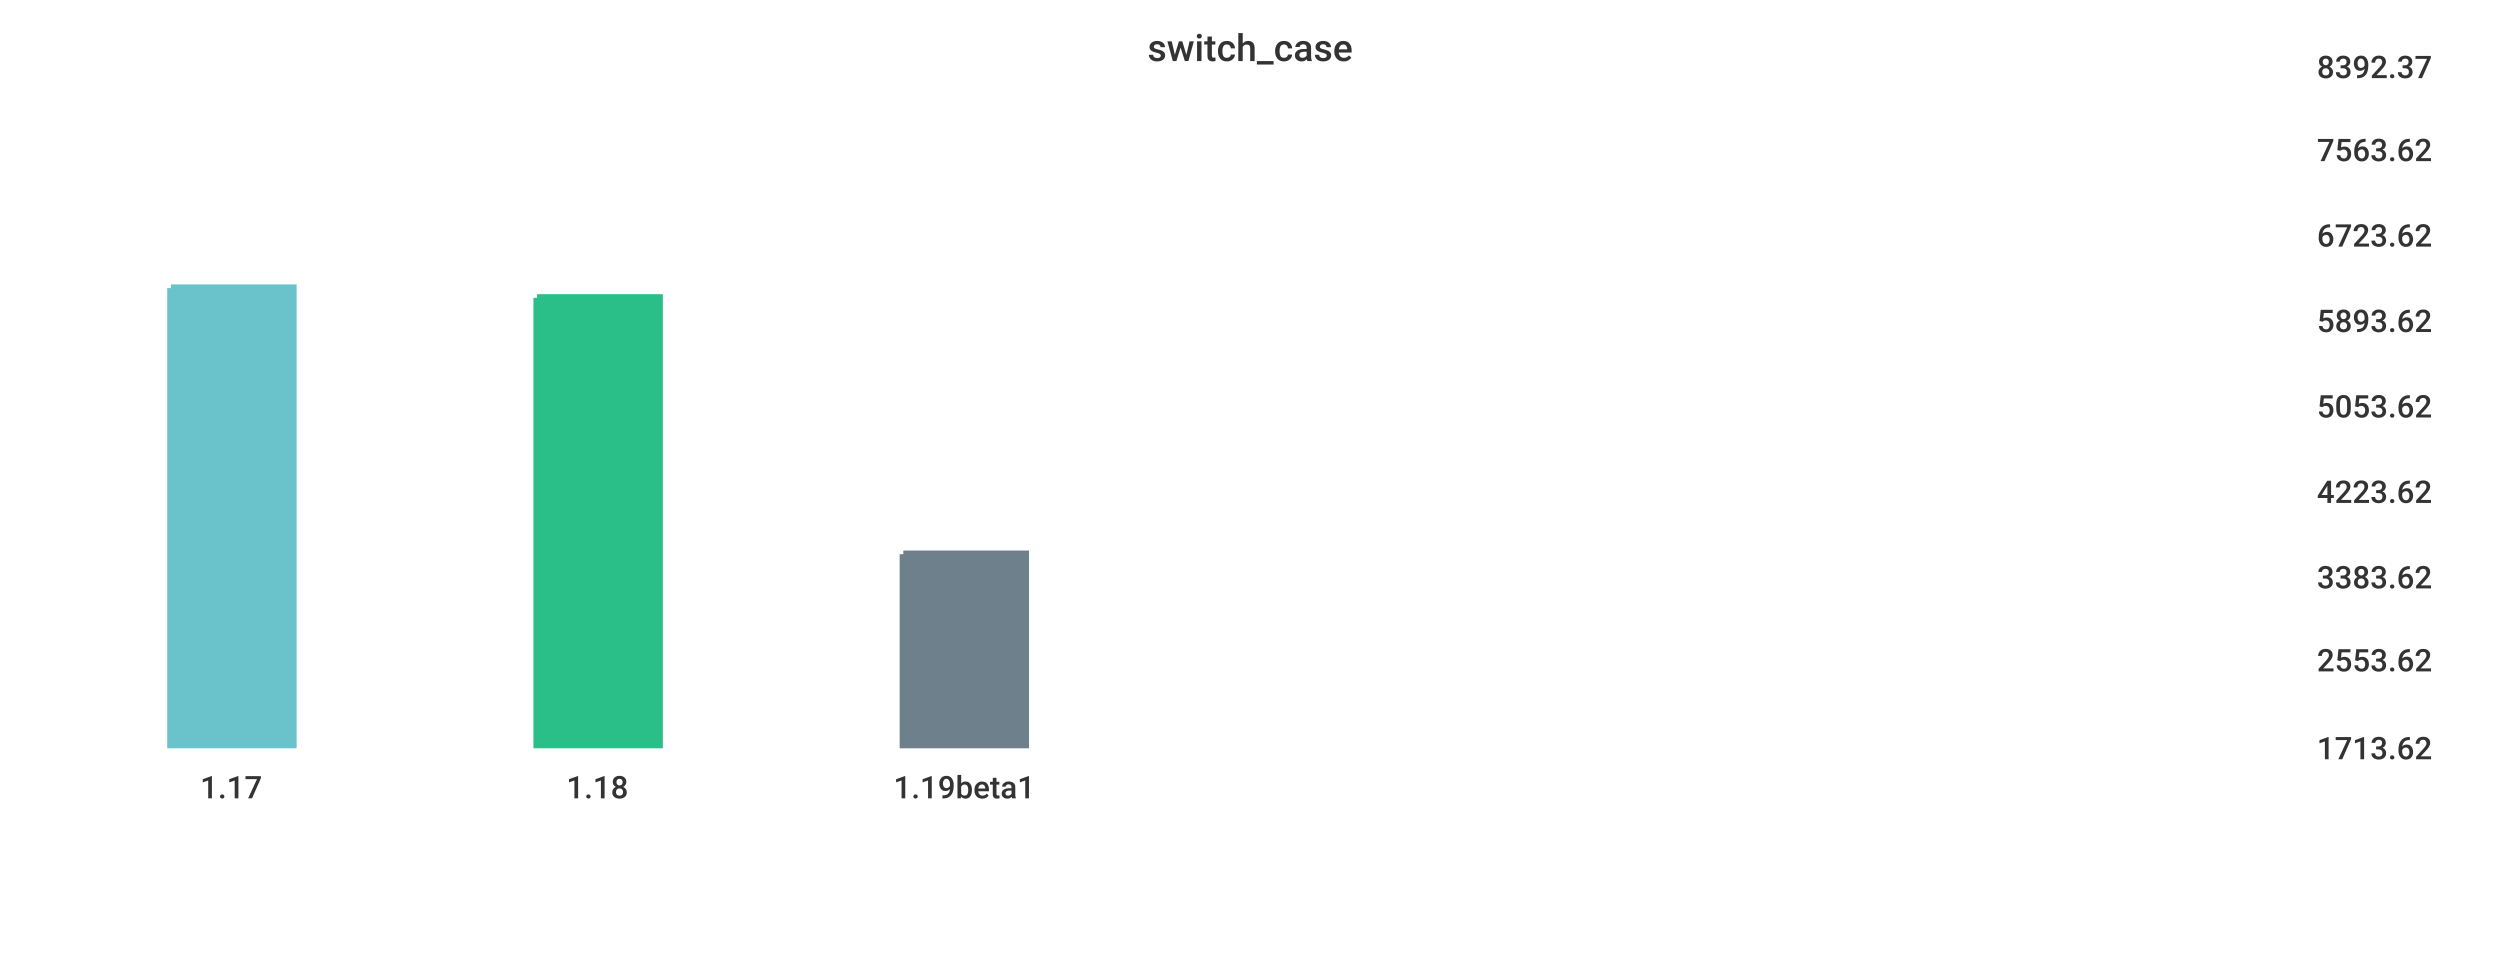
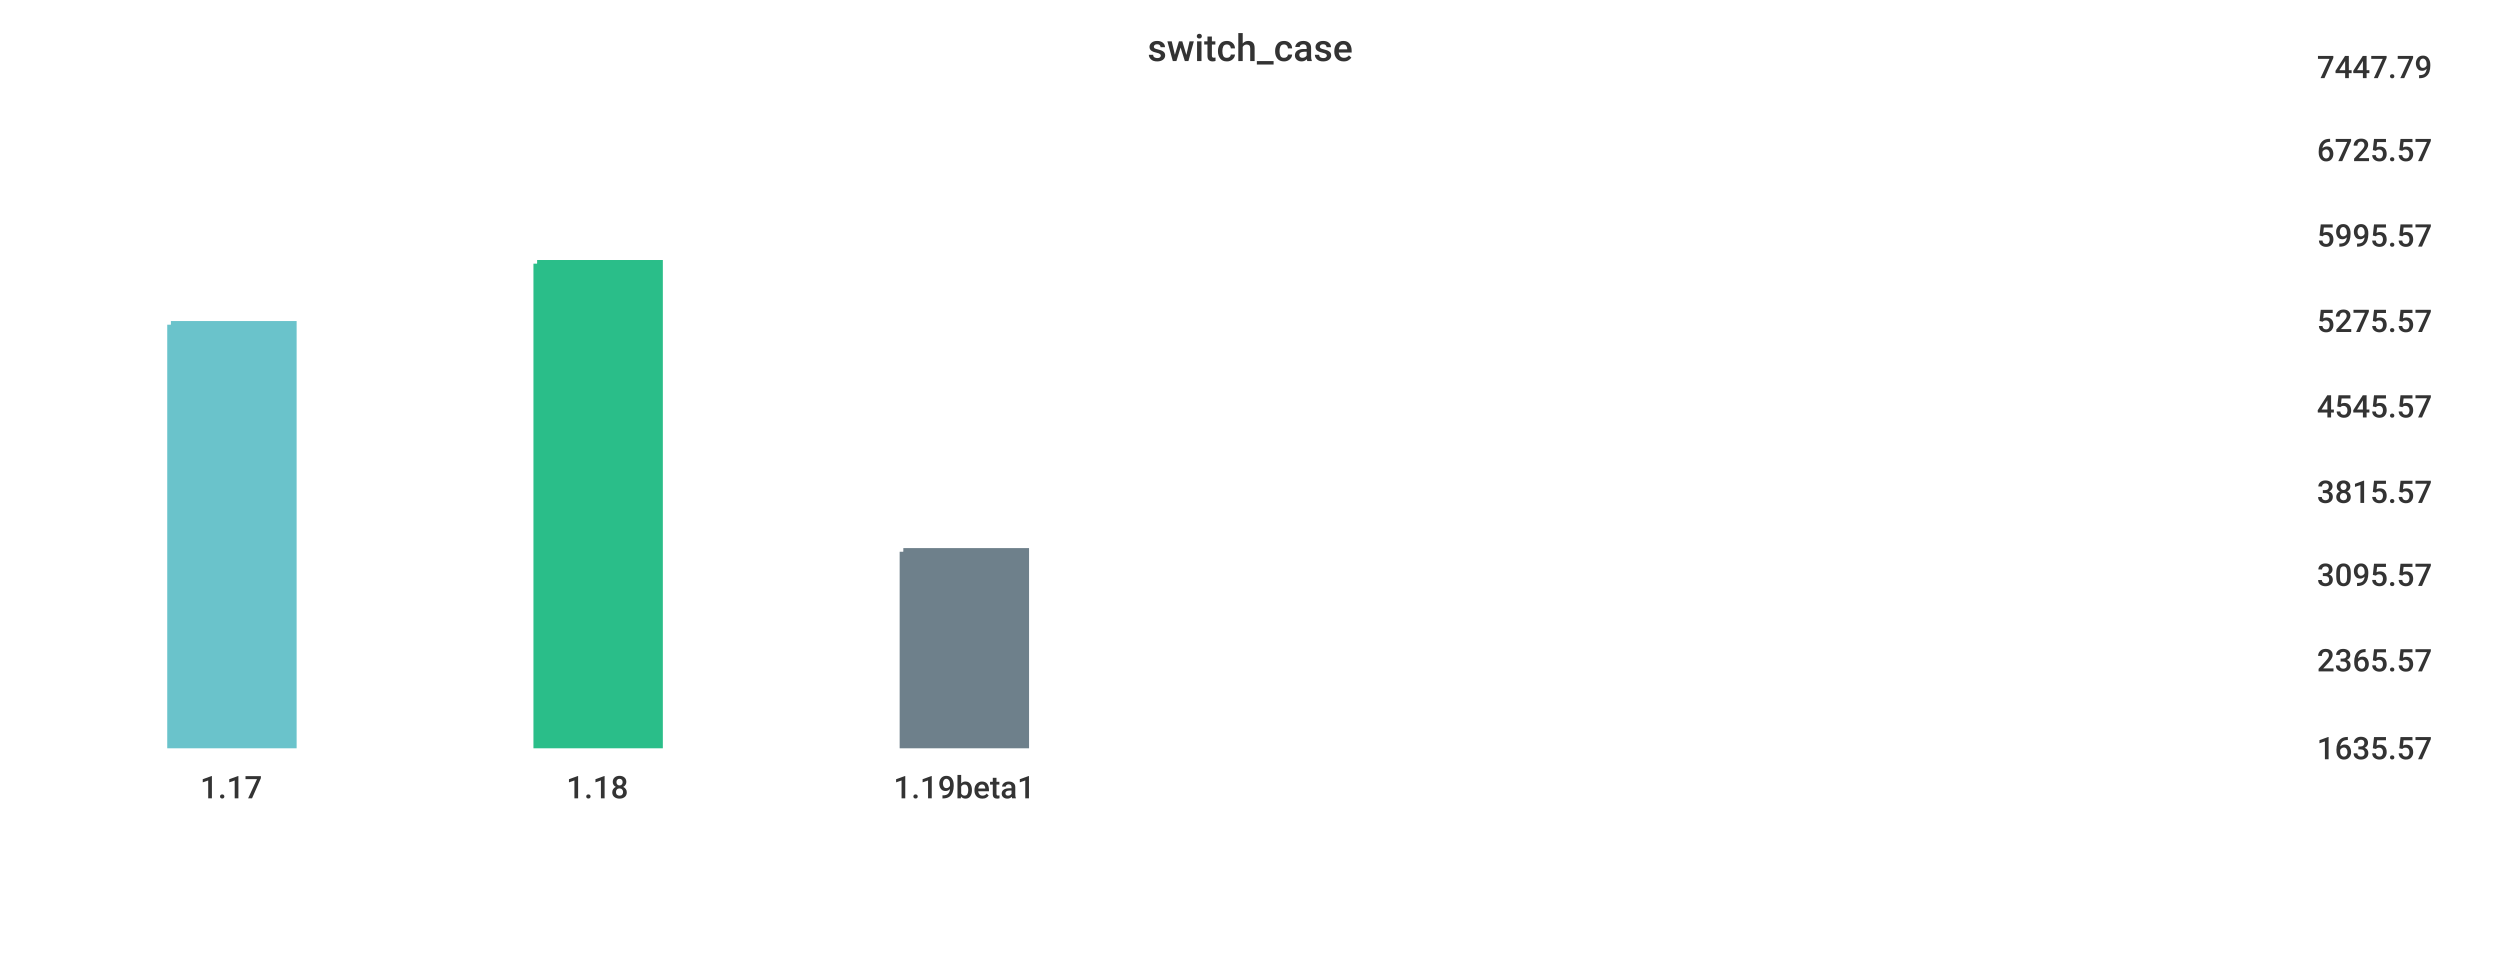
<svg xmlns="http://www.w3.org/2000/svg" width="1024" height="400">\n<path d="M 0 0 L 1024 0 L 1024 400 L 0 400 L 0 0" style="stroke-width:0;stroke:rgba(255,255,255,1.0);fill:rgba(255,255,255,1.0)" />
  <path d="M 20 26 L 934 26 L 934 305 L 20 305 L 20 26" style="stroke-width:0;stroke:rgba(255,255,255,1.0);fill:rgba(255,255,255,1.0)" />
-   <path d="M 70 118 L 120 118 L 120 305 L 70 305 L 70 118" style="stroke-width:3;stroke:rgba(106,195,203,1.0);fill:rgba(106,195,203,1.0)" />
-   <path d="M 220 122 L 270 122 L 270 305 L 220 305 L 220 122" style="stroke-width:3;stroke:rgba(42,190,137,1.0);fill:rgba(42,190,137,1.0)" />
-   <path d="M 370 227 L 420 227 L 420 305 L 370 305 L 370 227" style="stroke-width:3;stroke:rgba(110,128,139,1.0);fill:rgba(110,128,139,1.0)" />
+   <path d="M 70 133 L 120 133 L 120 305 L 70 305 L 70 133" style="stroke-width:3;stroke:rgba(106,195,203,1.0);fill:rgba(106,195,203,1.0)" />
+   <path d="M 220 108 L 270 108 L 270 305 L 220 305 L 220 108" style="stroke-width:3;stroke:rgba(42,190,137,1.0);fill:rgba(42,190,137,1.0)" />
+   <path d="M 370 226 L 420 226 L 420 305 L 370 305 L 370 226" style="stroke-width:3;stroke:rgba(110,128,139,1.0);fill:rgba(110,128,139,1.0)" />
  <path d="M 20 305 L 934 305" style="stroke-width:0;stroke:rgba(51,51,51,1.0);fill:none" />
  <path d="M 20 305 L 20 310" style="stroke-width:0;stroke:rgba(51,51,51,1.0);fill:none" />
  <text x="82" y="327" style="stroke-width:0;stroke:none;fill:rgba(51,51,51,1.0);font-size:12.8px;font-family:'Roboto Medium',sans-serif">1.17</text>
  <path d="M 170 305 L 170 310" style="stroke-width:0;stroke:rgba(51,51,51,1.0);fill:none" />
  <text x="232" y="327" style="stroke-width:0;stroke:none;fill:rgba(51,51,51,1.0);font-size:12.8px;font-family:'Roboto Medium',sans-serif">1.18</text>
  <path d="M 320 305 L 320 310" style="stroke-width:0;stroke:rgba(51,51,51,1.0);fill:none" />
  <text x="366" y="327" style="stroke-width:0;stroke:none;fill:rgba(51,51,51,1.0);font-size:12.8px;font-family:'Roboto Medium',sans-serif">1.19beta1</text>
  <path d="M 934 26 L 934 305" style="stroke-width:0;stroke:rgba(51,51,51,1.0);fill:none" />
  <path d="M 934 305 L 939 305" style="stroke-width:0;stroke:rgba(51,51,51,1.0);fill:none" />
  <path d="M 934 305 L 939 305" style="stroke-width:0;stroke:rgba(51,51,51,1.0);fill:none" />
-   <text x="949" y="311" style="stroke-width:0;stroke:none;fill:rgba(51,51,51,1.0);font-size:12.8px;font-family:'Roboto Medium',sans-serif">1713.62</text>
+   <text x="949" y="311" style="stroke-width:0;stroke:none;fill:rgba(51,51,51,1.0);font-size:12.8px;font-family:'Roboto Medium',sans-serif">1635.57</text>
  <path d="M 934 269 L 939 269" style="stroke-width:0;stroke:rgba(51,51,51,1.0);fill:none" />
-   <text x="949" y="275" style="stroke-width:0;stroke:none;fill:rgba(51,51,51,1.0);font-size:12.8px;font-family:'Roboto Medium',sans-serif">2553.62</text>
-   <path d="M 934 235 L 939 235" style="stroke-width:0;stroke:rgba(51,51,51,1.0);fill:none" />
-   <text x="949" y="241" style="stroke-width:0;stroke:none;fill:rgba(51,51,51,1.0);font-size:12.8px;font-family:'Roboto Medium',sans-serif">3383.62</text>
+   <text x="949" y="275" style="stroke-width:0;stroke:none;fill:rgba(51,51,51,1.0);font-size:12.8px;font-family:'Roboto Medium',sans-serif">2365.57</text>
+   <path d="M 934 234 L 939 234" style="stroke-width:0;stroke:rgba(51,51,51,1.0);fill:none" />
+   <text x="949" y="240" style="stroke-width:0;stroke:none;fill:rgba(51,51,51,1.0);font-size:12.8px;font-family:'Roboto Medium',sans-serif">3095.57</text>
  <path d="M 934 200 L 939 200" style="stroke-width:0;stroke:rgba(51,51,51,1.0);fill:none" />
-   <text x="949" y="206" style="stroke-width:0;stroke:none;fill:rgba(51,51,51,1.0);font-size:12.8px;font-family:'Roboto Medium',sans-serif">4223.62</text>
+   <text x="949" y="206" style="stroke-width:0;stroke:none;fill:rgba(51,51,51,1.0);font-size:12.8px;font-family:'Roboto Medium',sans-serif">3815.57</text>
  <path d="M 934 165 L 939 165" style="stroke-width:0;stroke:rgba(51,51,51,1.0);fill:none" />
-   <text x="949" y="171" style="stroke-width:0;stroke:none;fill:rgba(51,51,51,1.0);font-size:12.8px;font-family:'Roboto Medium',sans-serif">5053.62</text>
+   <text x="949" y="171" style="stroke-width:0;stroke:none;fill:rgba(51,51,51,1.0);font-size:12.8px;font-family:'Roboto Medium',sans-serif">4545.57</text>
  <path d="M 934 130 L 939 130" style="stroke-width:0;stroke:rgba(51,51,51,1.0);fill:none" />
-   <text x="949" y="136" style="stroke-width:0;stroke:none;fill:rgba(51,51,51,1.0);font-size:12.8px;font-family:'Roboto Medium',sans-serif">5893.62</text>
+   <text x="949" y="136" style="stroke-width:0;stroke:none;fill:rgba(51,51,51,1.0);font-size:12.8px;font-family:'Roboto Medium',sans-serif">5275.57</text>
  <path d="M 934 95 L 939 95" style="stroke-width:0;stroke:rgba(51,51,51,1.0);fill:none" />
-   <text x="949" y="101" style="stroke-width:0;stroke:none;fill:rgba(51,51,51,1.0);font-size:12.8px;font-family:'Roboto Medium',sans-serif">6723.62</text>
+   <text x="949" y="101" style="stroke-width:0;stroke:none;fill:rgba(51,51,51,1.0);font-size:12.8px;font-family:'Roboto Medium',sans-serif">5995.57</text>
  <path d="M 934 60 L 939 60" style="stroke-width:0;stroke:rgba(51,51,51,1.0);fill:none" />
-   <text x="949" y="66" style="stroke-width:0;stroke:none;fill:rgba(51,51,51,1.0);font-size:12.8px;font-family:'Roboto Medium',sans-serif">7563.62</text>
+   <text x="949" y="66" style="stroke-width:0;stroke:none;fill:rgba(51,51,51,1.0);font-size:12.8px;font-family:'Roboto Medium',sans-serif">6725.57</text>
  <path d="M 934 26 L 939 26" style="stroke-width:0;stroke:rgba(51,51,51,1.0);fill:none" />
-   <text x="949" y="32" style="stroke-width:0;stroke:none;fill:rgba(51,51,51,1.0);font-size:12.8px;font-family:'Roboto Medium',sans-serif">8392.37</text>
+   <text x="949" y="32" style="stroke-width:0;stroke:none;fill:rgba(51,51,51,1.0);font-size:12.8px;font-family:'Roboto Medium',sans-serif">7447.79</text>
  <text x="470" y="25" style="stroke-width:0;stroke:none;fill:rgba(51,51,51,1.0);font-size:15.3px;font-family:'Roboto Medium',sans-serif">switch_case</text>
</svg>
